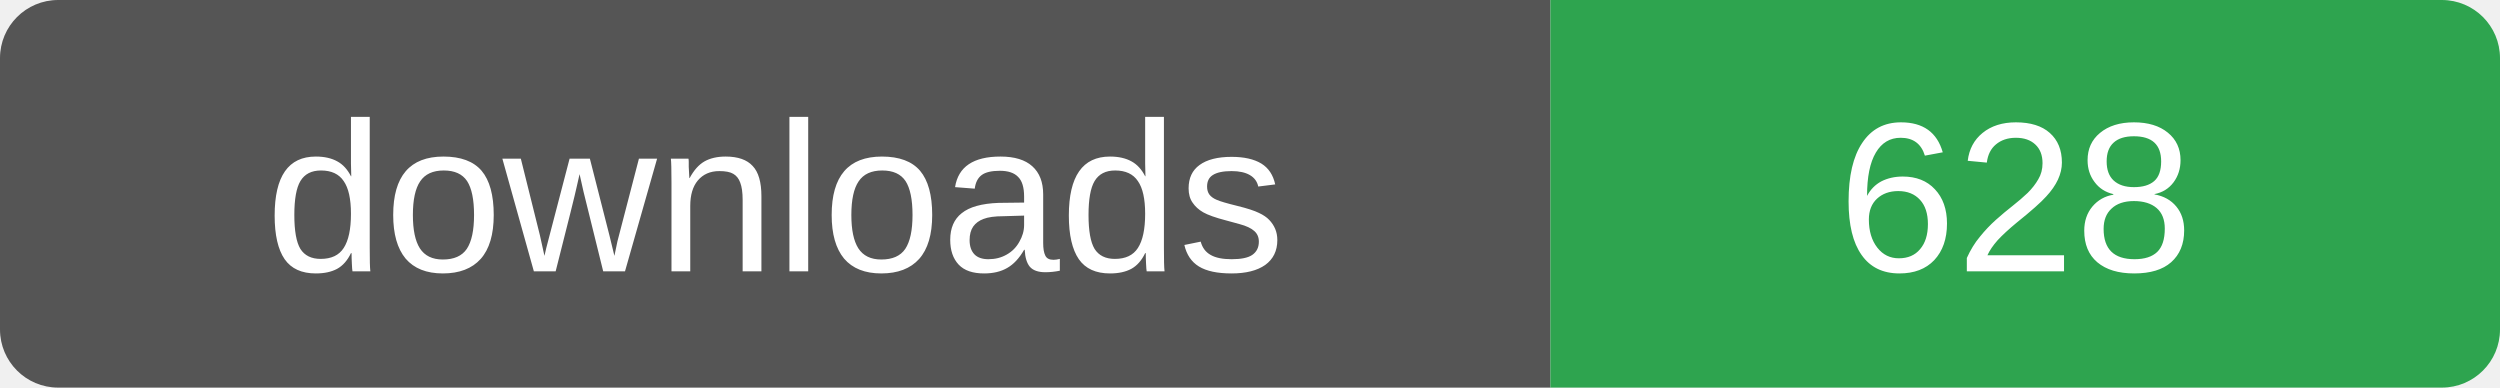
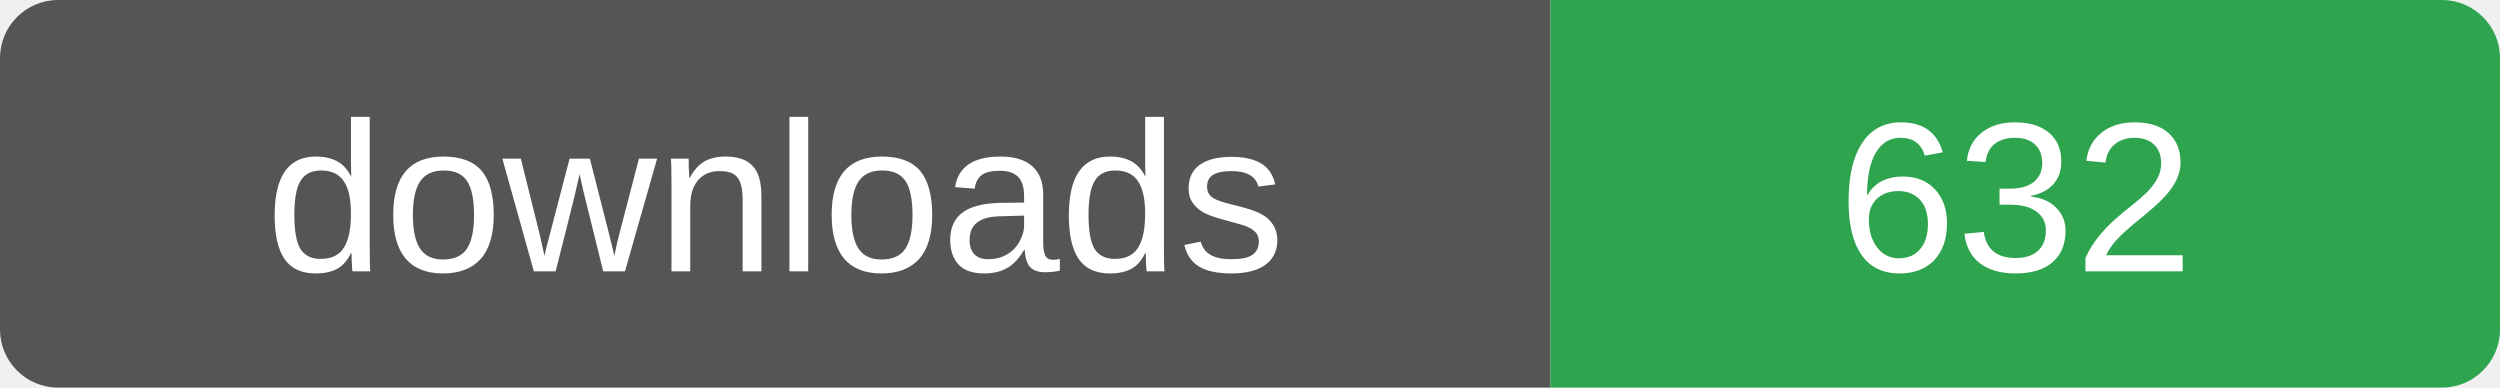
- <svg xmlns="http://www.w3.org/2000/svg" width="129" height="20" role="img" aria-label="downloads: 628">
+ <svg xmlns="http://www.w3.org/2000/svg" width="129" height="20" role="img" aria-label="downloads: 632">
  <clipPath id="r">
    <rect width="129" height="20" rx="3" />
  </clipPath>
  <g clip-path="url(#r)">
    <rect width="80" height="20" fill="#555" />
    <rect x="80" width="49" height="20" fill="#2ea44f" />
  </g>
  <g fill="#fff" font-family="Verdana,Arial,sans-serif" font-size="11" text-anchor="middle">
    <text x="40" y="14">downloads</text>
-     <text x="104" y="14">628</text>
+     <text x="104" y="14">632</text>
  </g>
</svg>
